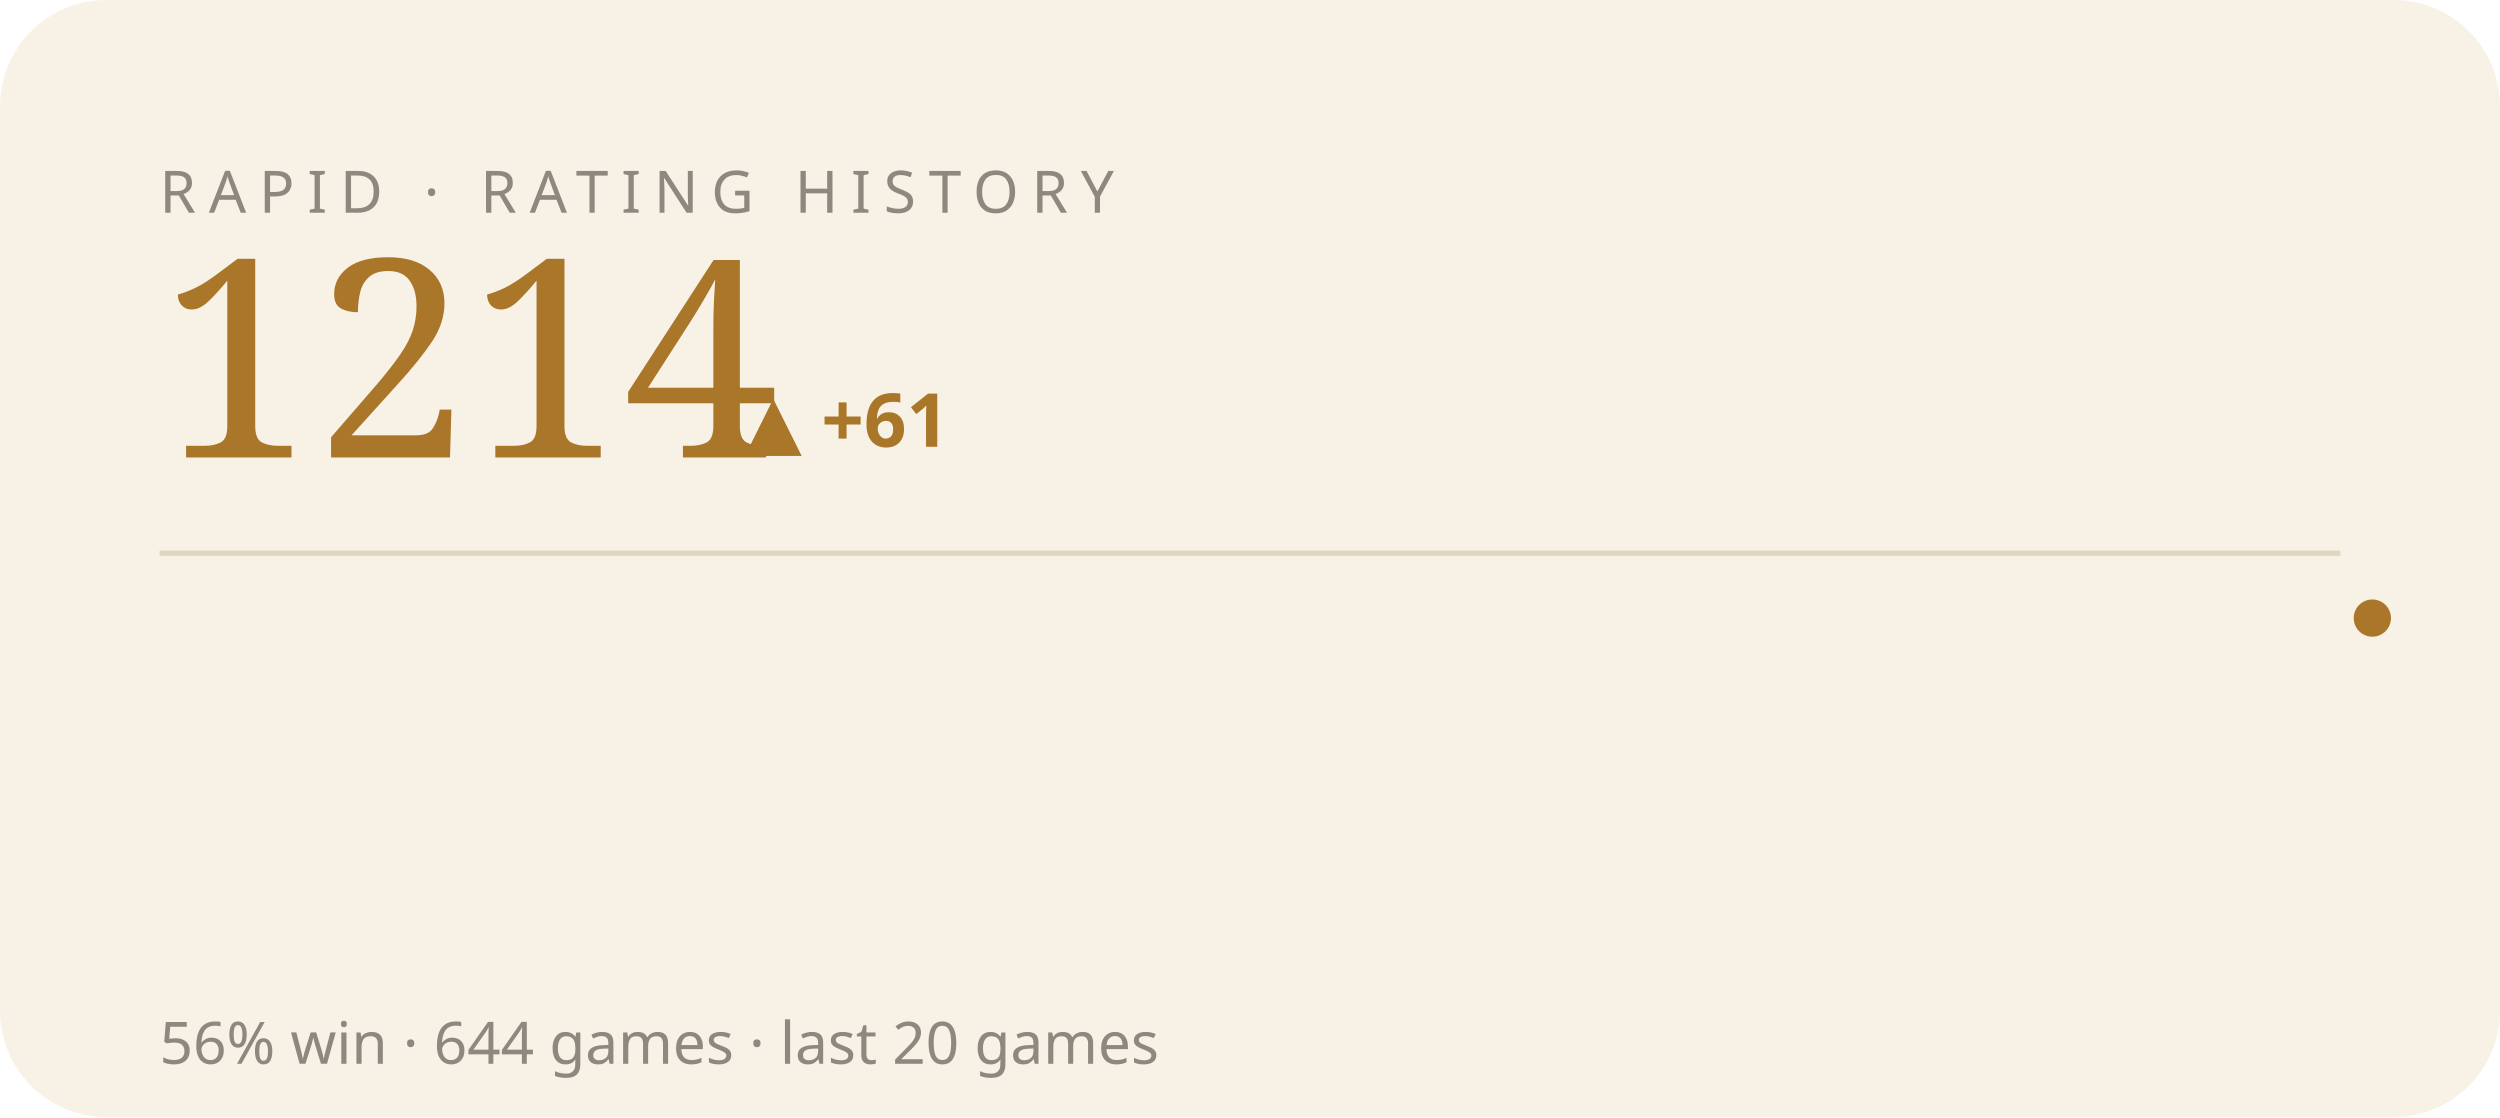
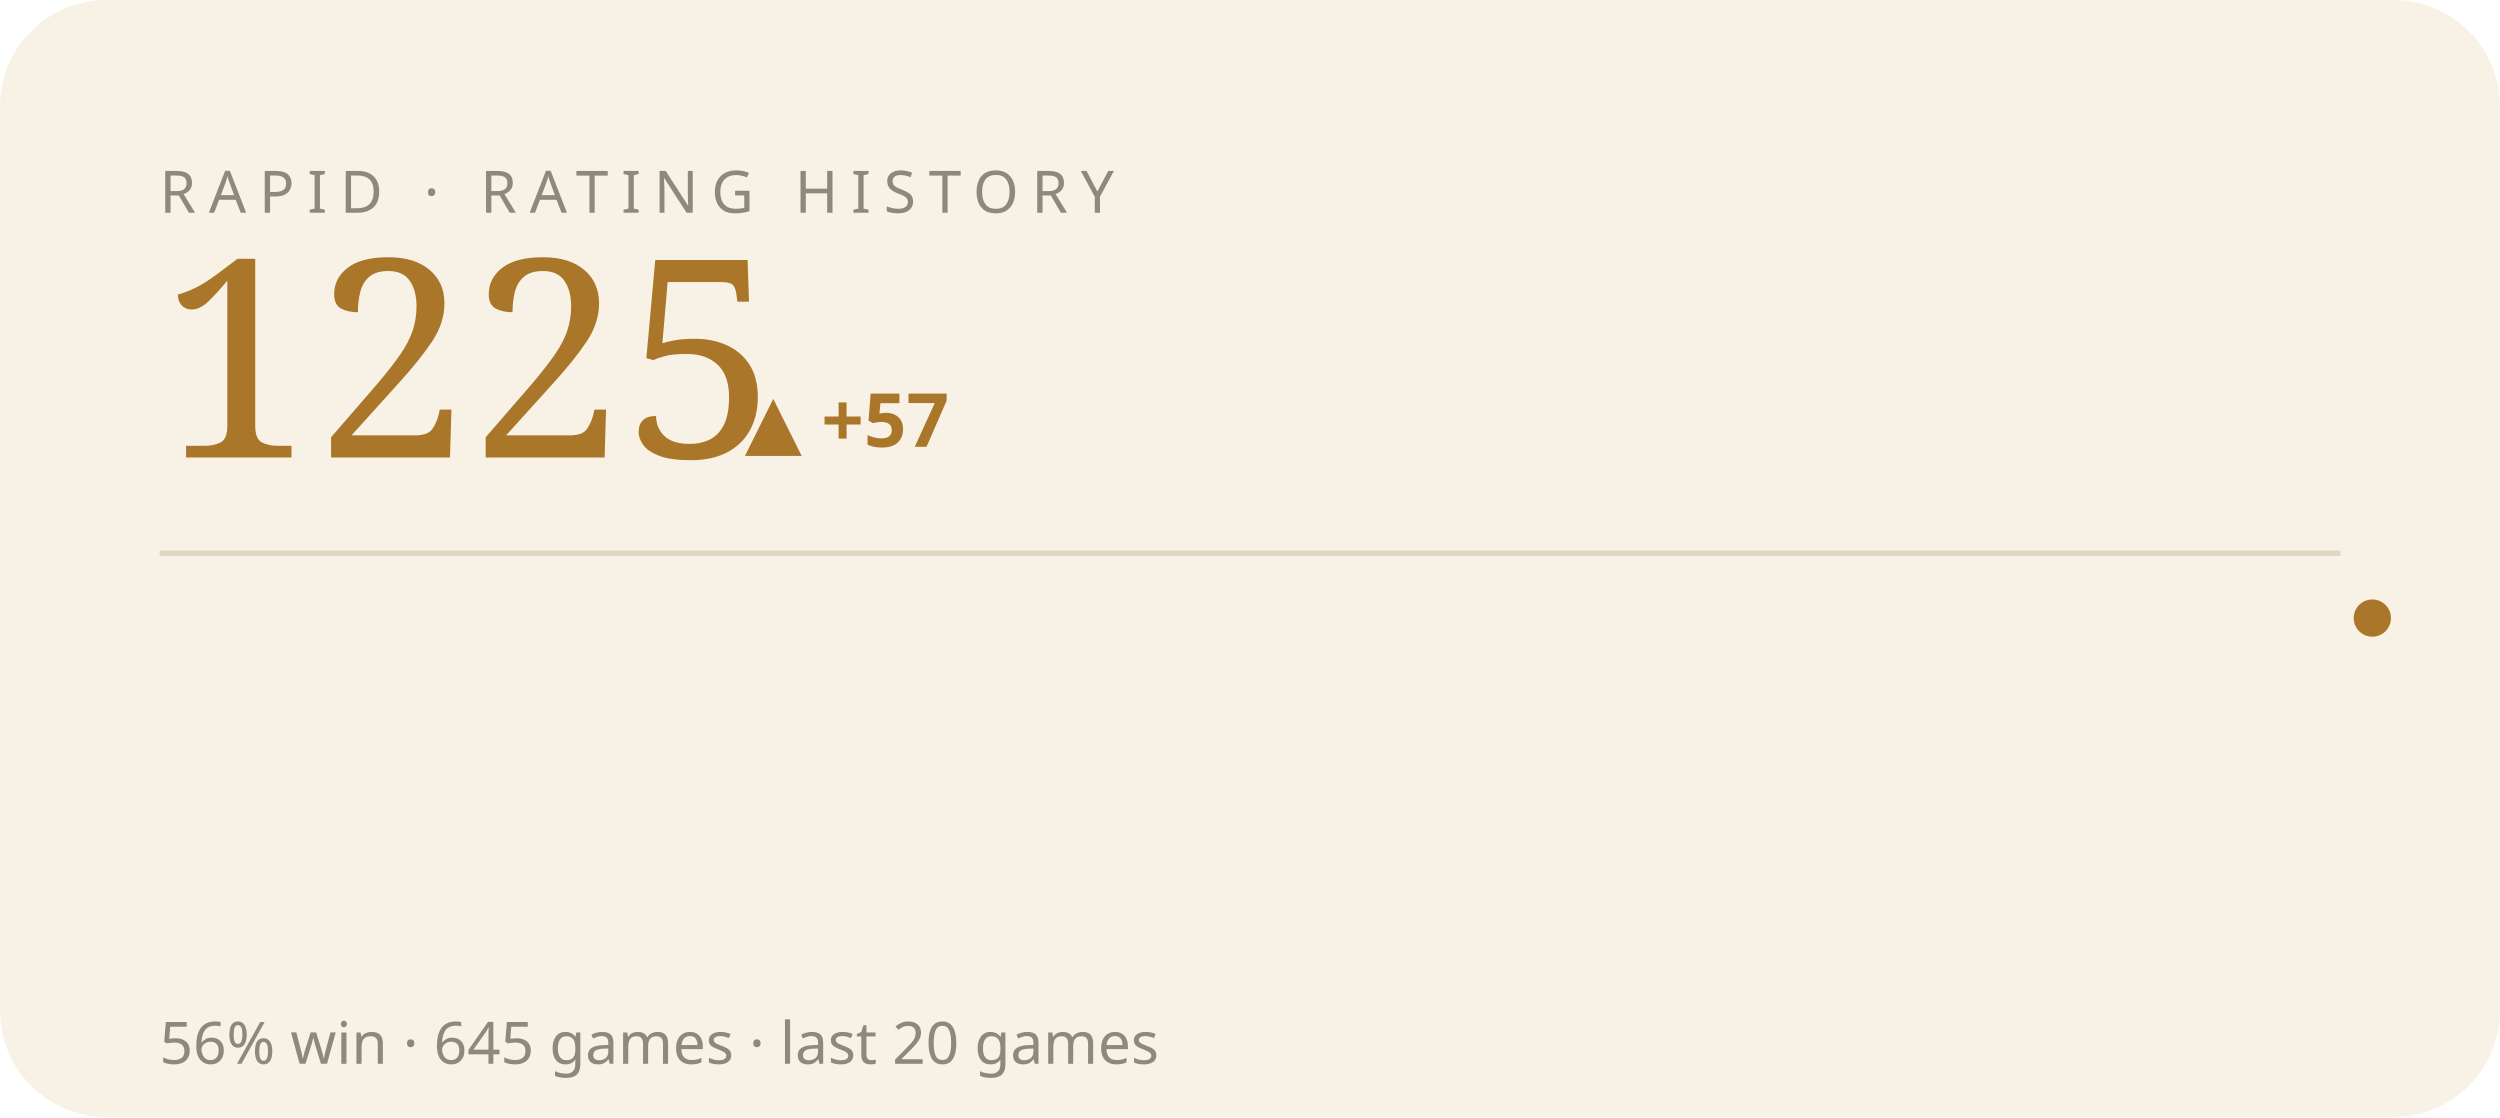
<svg xmlns="http://www.w3.org/2000/svg" viewBox="0 0 470 210" width="470" height="210" role="img" aria-label="RAPID rating history">
  <style>text{fill:#241f16}.bg{fill:#f8f2e6}.acc{fill:#a9762a}.ln{stroke:#a9762a}.area{fill:#a9762a;opacity:.07}.peak{stroke:#a9762a;opacity:.3}.chip{fill:#a9762a;opacity:.14}.down{fill:#b26038}.rule{stroke:#e0d5bf}svg{font-family:'Space Grotesk',system-ui,sans-serif}.lbl{font-weight:600;font-size:11px;letter-spacing:.16em}.big{font-weight:700;font-size:34px;letter-spacing:-.02em}.mid{font-weight:600;font-size:14px}.mut{font-weight:500;font-size:11px;opacity:.5}.ser{font-family:'Instrument Serif',serif;font-weight:400;letter-spacing:0}.mono{font-family:'JetBrains Mono',monospace}.ln{fill:none;stroke-width:2.5;stroke-linecap:round;stroke-linejoin:round}.thin{stroke-width:1.6}.draw{stroke-dasharray:1200;stroke-dashoffset:1200;animation:draw 2.3s cubic-bezier(.6,.05,.2,1) forwards .25s}.dot{animation:pulse 2s ease-in-out infinite}.glow{animation:glow 3.4s ease-in-out infinite}.float{animation:float 6.5s ease-in-out infinite}.shim{animation:shim 3s ease-in-out infinite}@keyframes draw{to{stroke-dashoffset:0}}@keyframes pulse{0%,100%{r:4.5;opacity:1}50%{r:8;opacity:.45}}@keyframes glow{0%,100%{opacity:.14}50%{opacity:.34}}@keyframes float{0%,100%{transform:translateY(0)}50%{transform:translateY(-7px)}}@keyframes shim{0%,100%{opacity:.5}50%{opacity:1}}</style>
  <rect class="bg" width="470" height="210" rx="20" />
  <text class="mut" x="30" y="40" style="letter-spacing:.22em">RAPID · RATING HISTORY</text>
-   <text class="acc ser" x="30" y="86" style="font-size:52px">1214</text>
-   <text class="acc mid" x="140" y="84">▲ +61</text>
+   <text class="acc ser" x="30" y="86" style="font-size:52px">1225</text>
+   <text class="acc mid" x="140" y="84">▲ +57</text>
  <line class="rule" x1="30" y1="104" x2="440" y2="104" />
-   <polyline class="ln thin draw" points="44.0,176.0 65.2,161.3 86.3,146.6 107.5,132.9 128.6,145.6 149.8,159.3 170.9,173.1 192.1,185.8 213.3,173.1 234.4,161.3 255.6,150.5 276.7,139.7 297.9,127.9 319.1,138.7 340.2,150.5 361.4,138.7 382.5,150.5 403.7,138.7 424.8,127.0 446.0,116.2" />
+   <polyline class="ln thin draw" points="44.0,164.6 65.2,151.8 86.3,140.0 107.5,151.0 128.6,162.9 149.8,174.8 170.9,185.8 192.1,174.8 213.3,164.6 234.4,155.2 255.6,145.9 276.7,135.7 297.9,145.1 319.1,155.2 340.2,145.1 361.4,155.2 382.5,145.1 403.7,134.9 424.8,125.5 446.0,116.2" />
  <circle class="acc dot" cx="446.0" cy="116.2" r="3.5" />
-   <text class="mut" x="30" y="200">56% win · 644 games · last 20 games</text>
+   <text class="mut" x="30" y="200">56% win · 645 games · last 20 games</text>
</svg>
